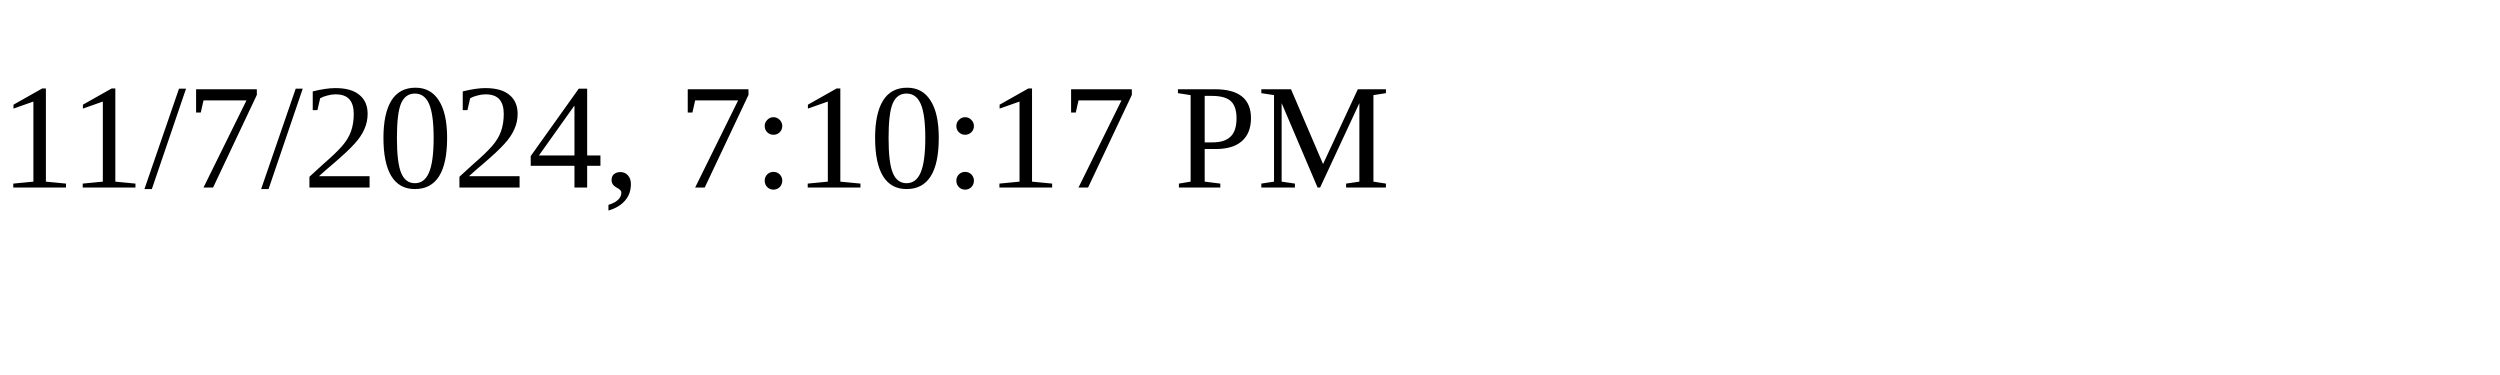
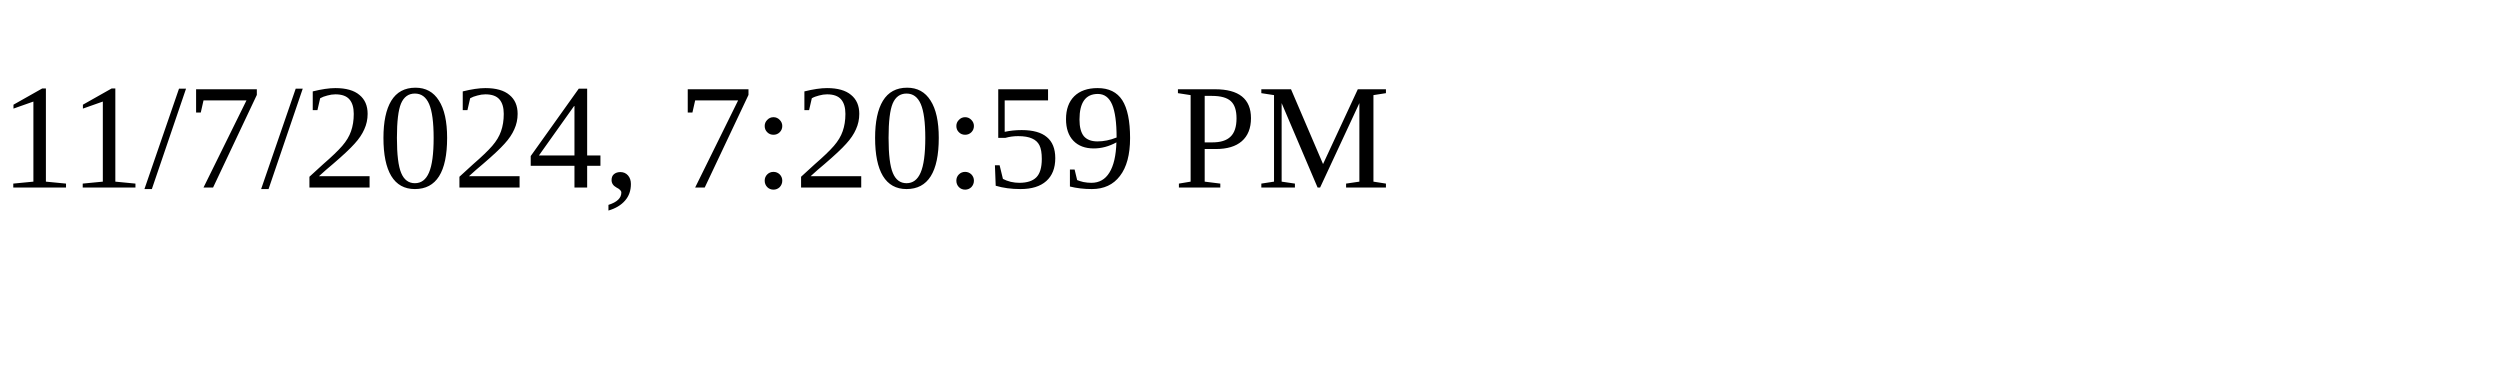
<svg xmlns="http://www.w3.org/2000/svg" height="30" width="200">
-   <text x="0" y="15">11/7/2024, 7:10:17 PM</text>
+   <text x="0" y="15">11/7/2024, 7:20:59 PM</text>
</svg>
